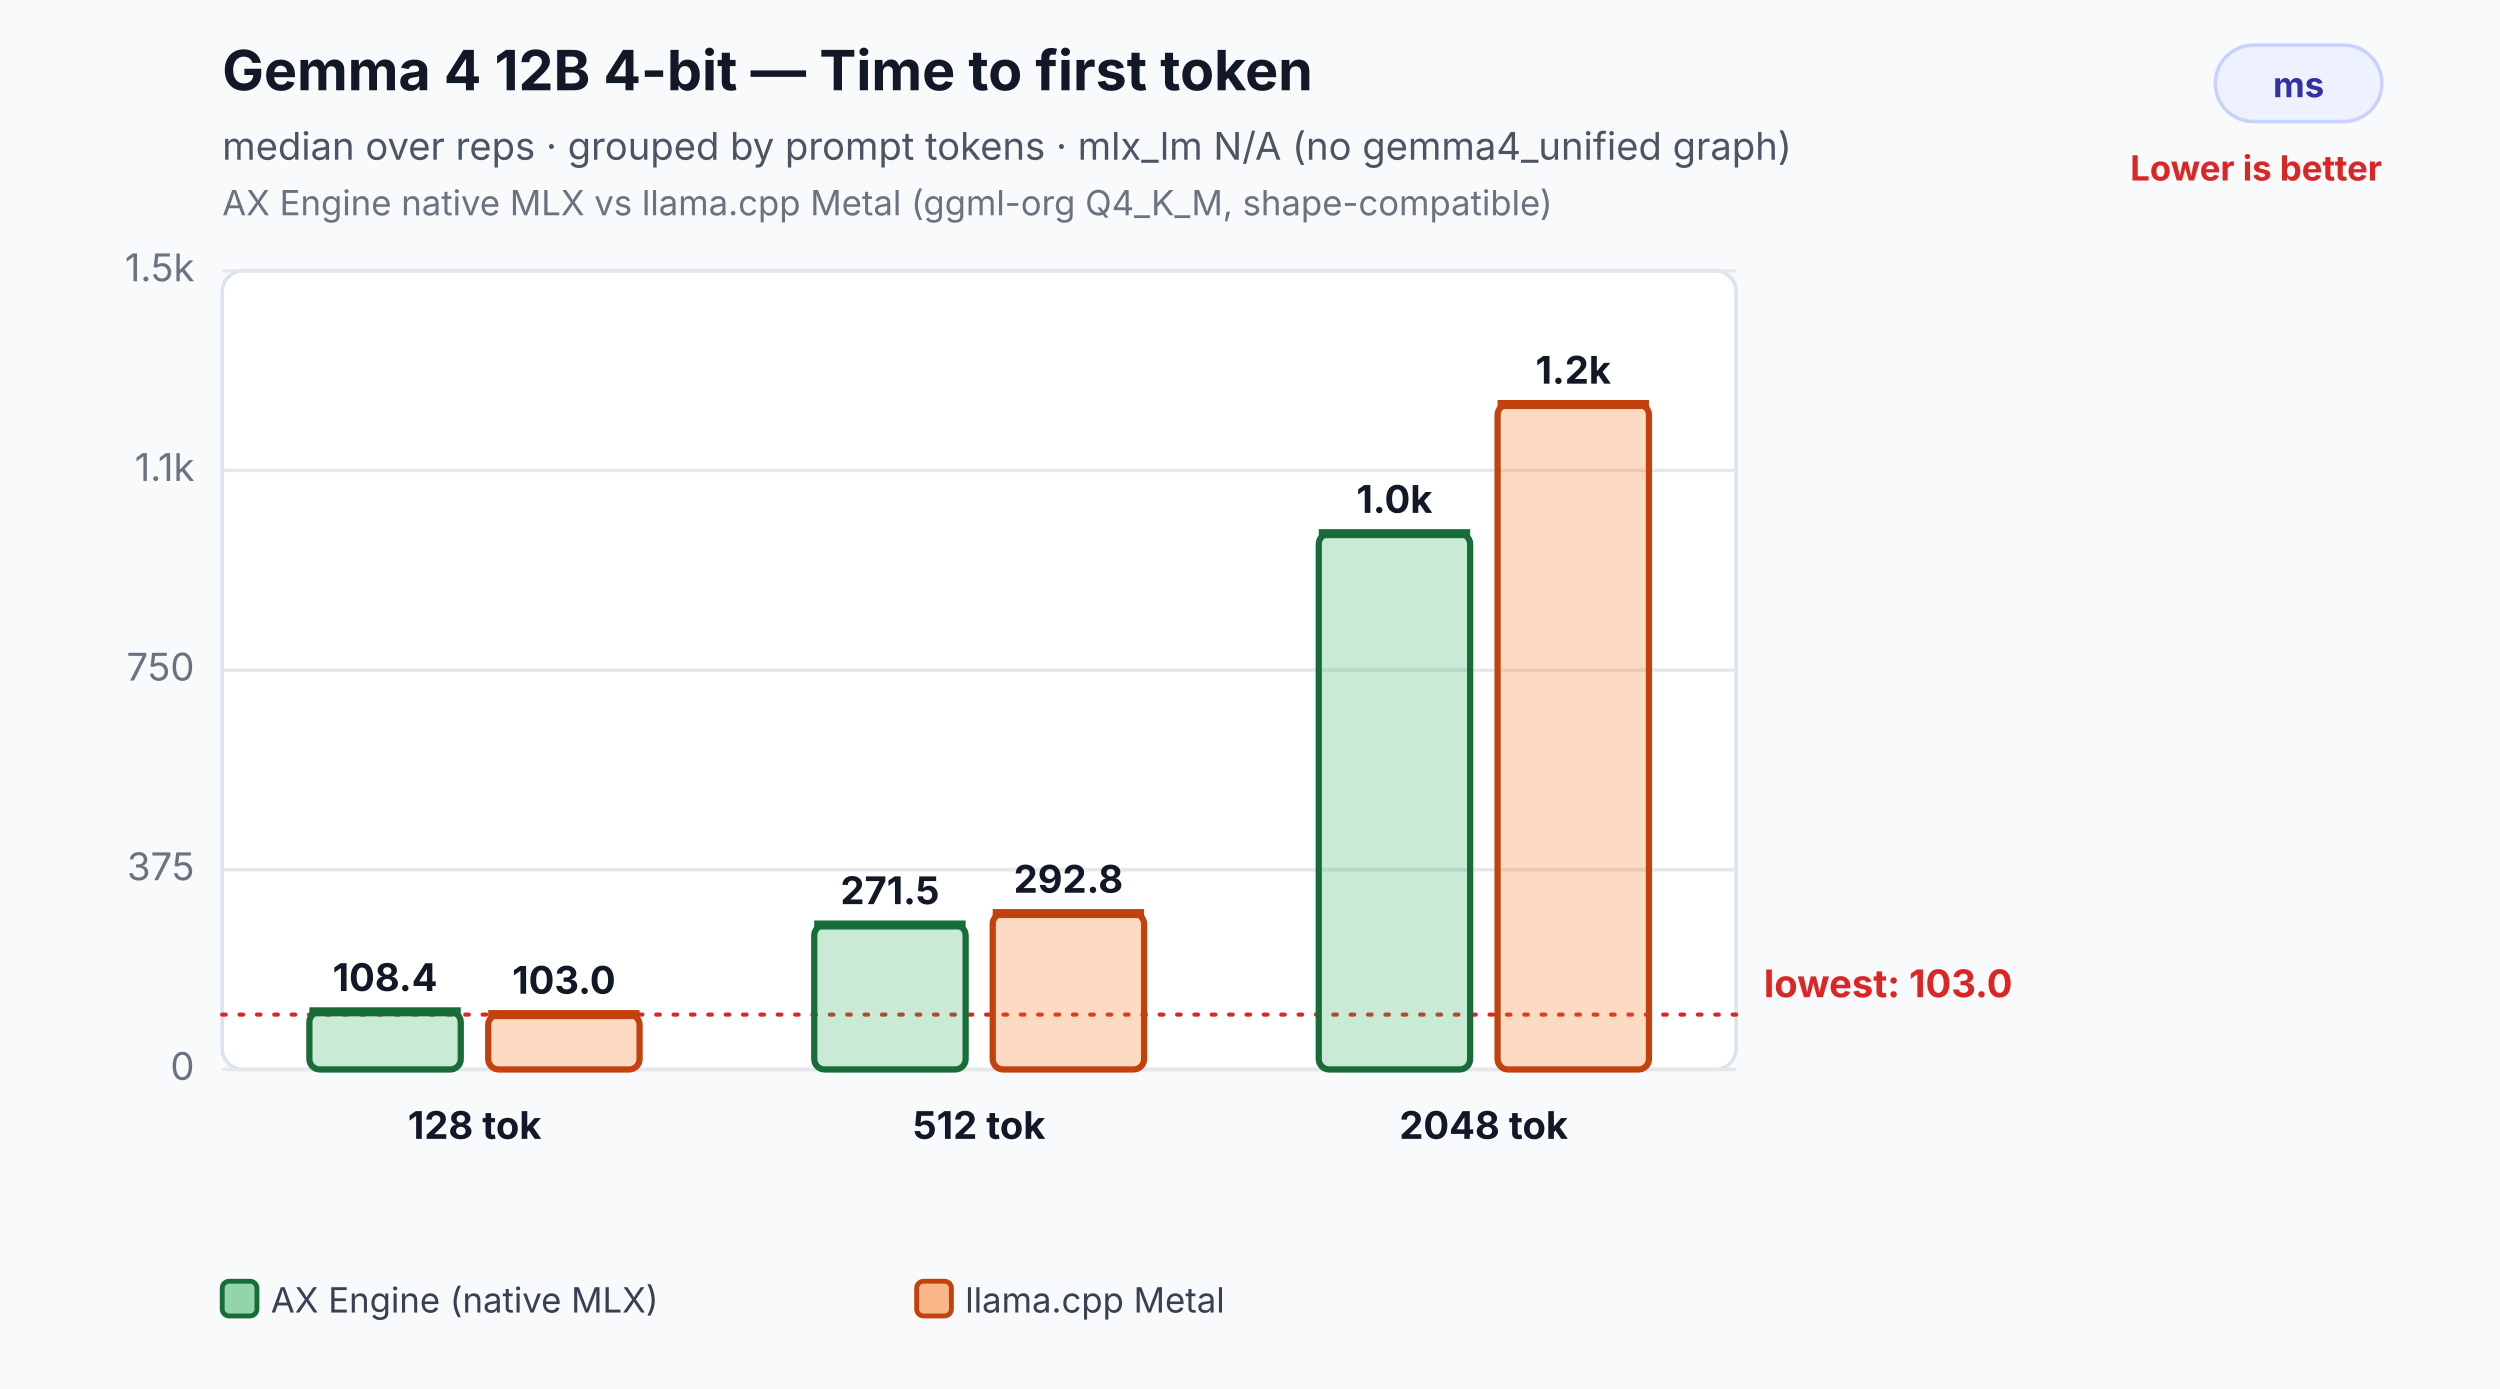
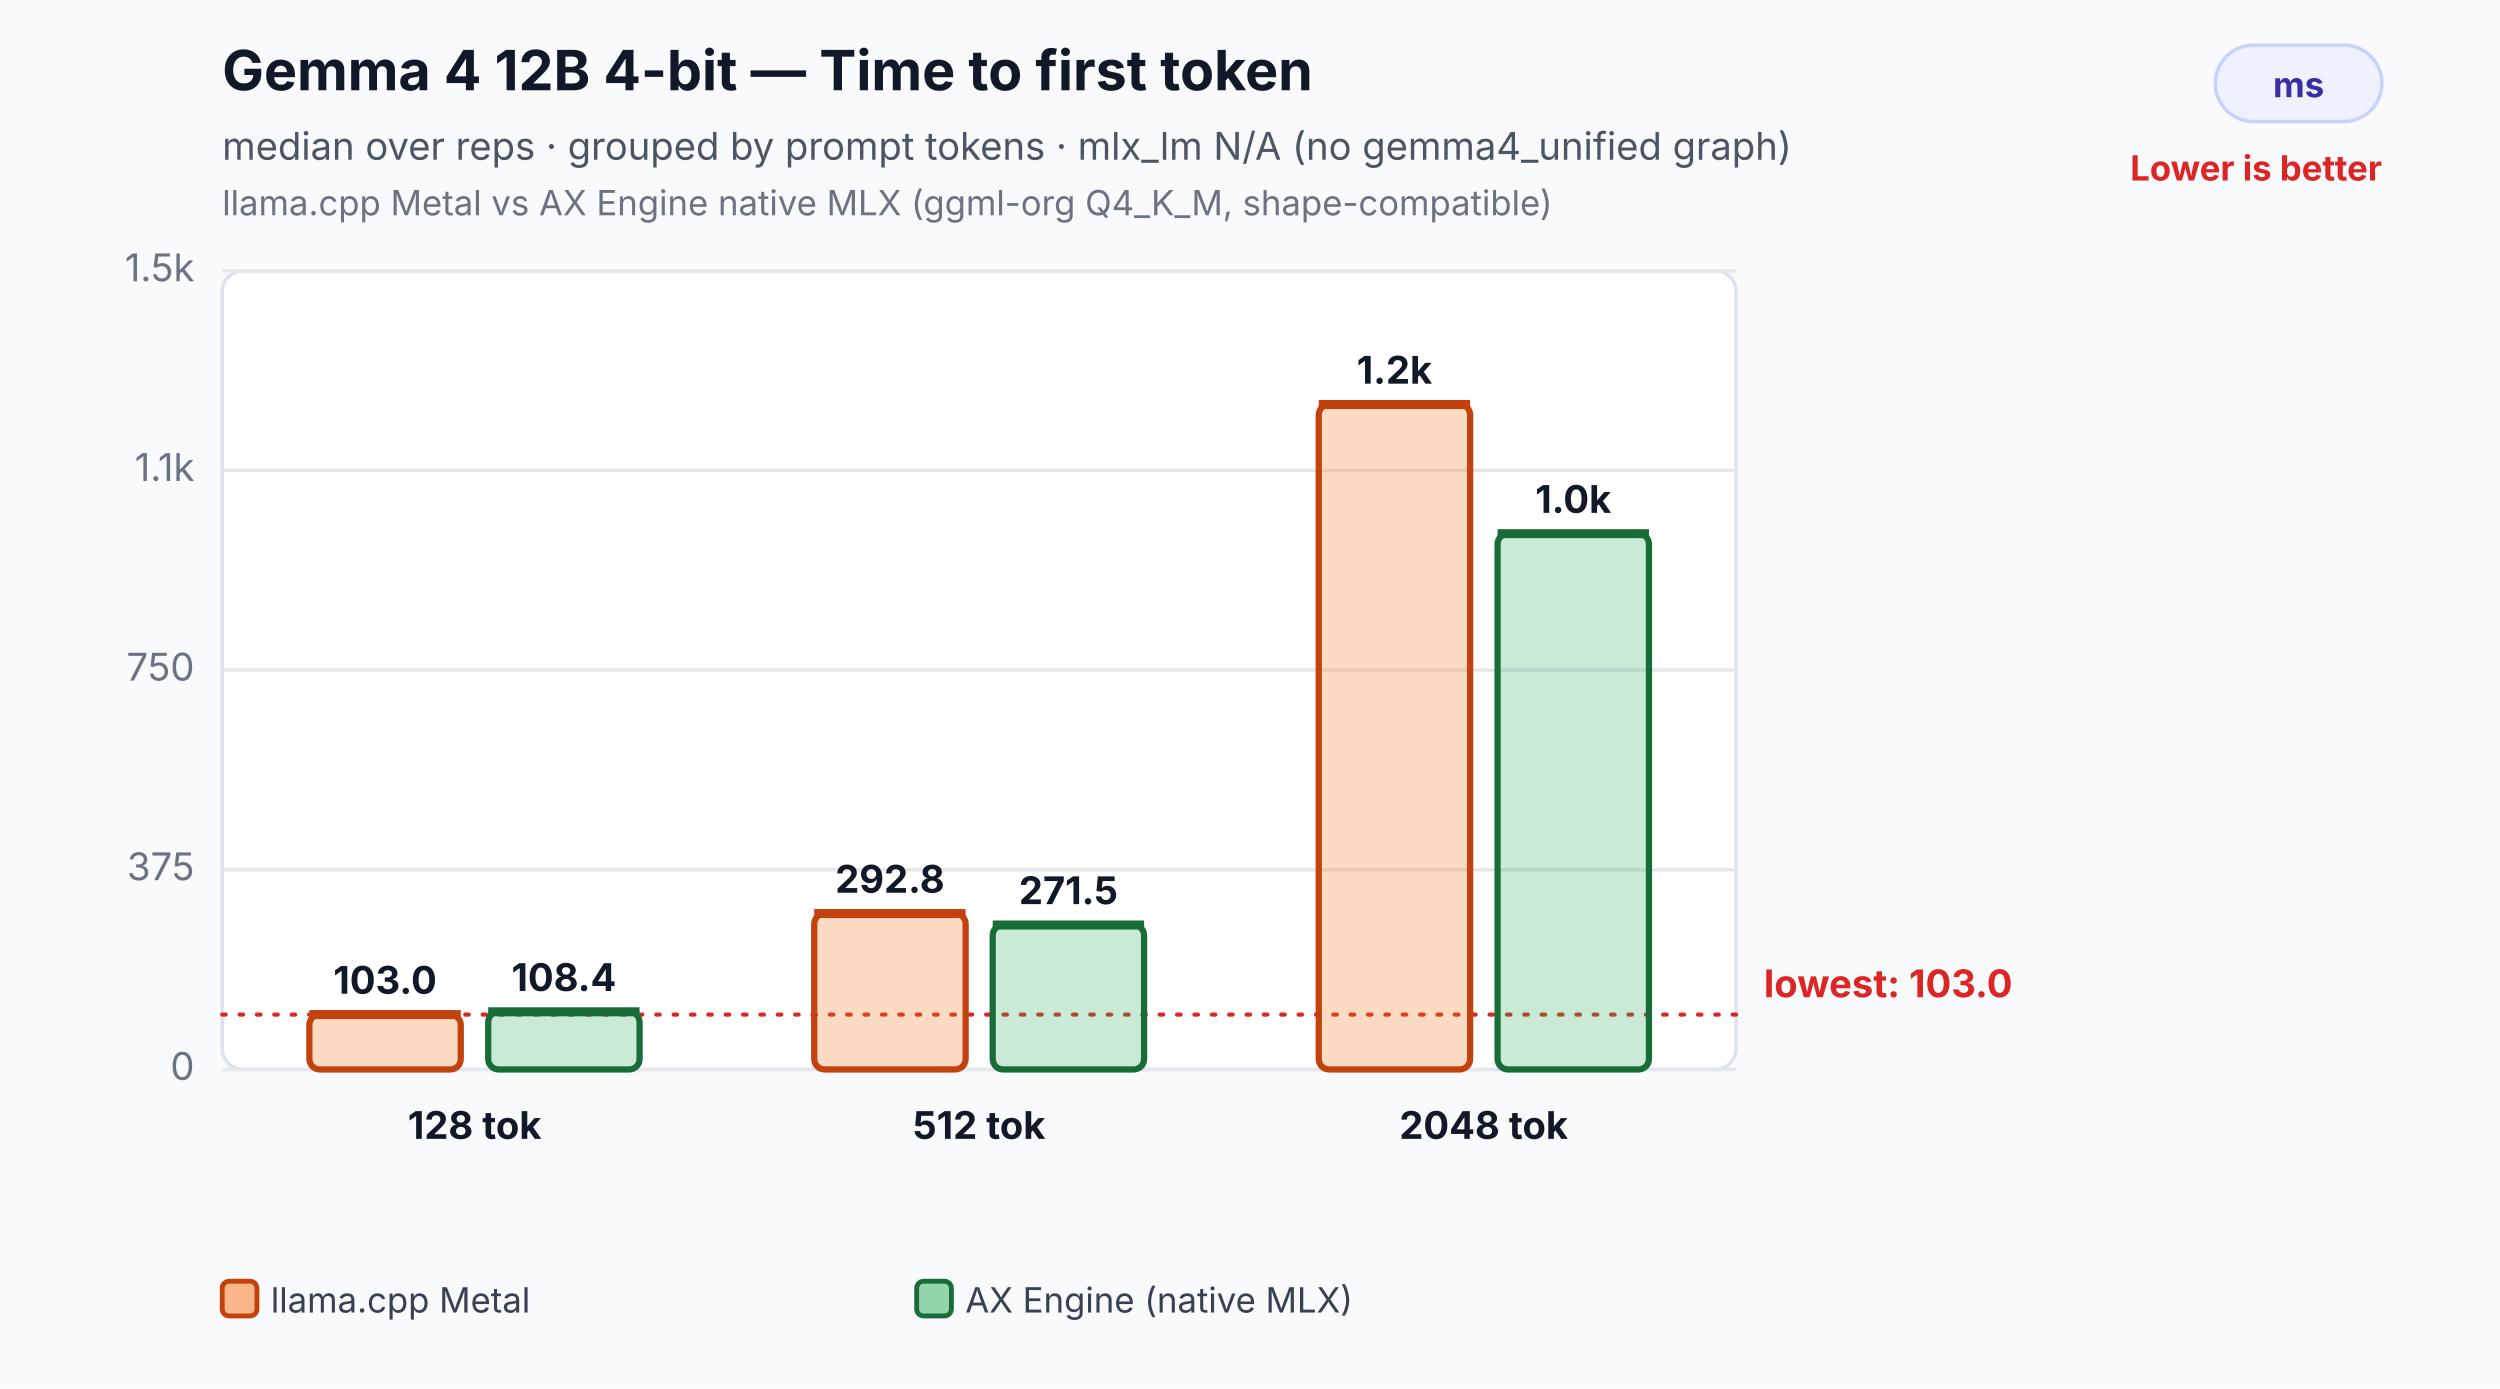
<svg xmlns="http://www.w3.org/2000/svg" width="720" height="400" viewBox="0 0 720 400" role="img" aria-labelledby="title desc">
  <rect width="100%" height="100%" fill="#f8fafc" />
  <text x="64" y="26" font-family="Inter,Segoe UI,Arial,sans-serif" font-size="16" font-weight="700" fill="#111827">Gemma 4 12B 4-bit — Time to first token</text>
  <text x="64" y="46" font-family="Inter,Segoe UI,Arial,sans-serif" font-size="11" fill="#4b5563">median over reps · grouped by prompt tokens · mlx_lm N/A (no gemma4_unified graph)</text>
-   <text x="64" y="62" font-family="Inter,Segoe UI,Arial,sans-serif" font-size="10" fill="#6b7280">AX Engine native MLX vs llama.cpp Metal (ggml-org Q4_K_M, shape-compatible)</text>
+   <text x="64" y="62" font-family="Inter,Segoe UI,Arial,sans-serif" font-size="10" fill="#6b7280">llama.cpp Metal vs AX Engine native MLX (ggml-org Q4_K_M, shape-compatible)</text>
  <rect x="638" y="13" width="48" height="22" rx="11" fill="#eef2ff" stroke="#c7d2fe" />
  <text x="662.0" y="28" text-anchor="middle" font-family="Inter,Segoe UI,Arial,sans-serif" font-size="10" font-weight="700" fill="#3730a3">ms</text>
  <text x="686" y="52" text-anchor="end" font-family="Inter,Segoe UI,Arial,sans-serif" font-size="10" font-weight="700" fill="#dc2626">Lower is better</text>
  <rect x="64" y="78" width="436" height="230" rx="6" fill="#ffffff" stroke="#dbe3ef" />
  <line x1="64" y1="308.0" x2="500" y2="308.0" stroke="#e5e7eb" stroke-width="1" />
  <text x="56" y="311.0" text-anchor="end" font-family="Inter,Segoe UI,Arial,sans-serif" font-size="11" fill="#6b7280">0</text>
  <line x1="64" y1="250.5" x2="500" y2="250.5" stroke="#e5e7eb" stroke-width="1" />
  <text x="56" y="253.5" text-anchor="end" font-family="Inter,Segoe UI,Arial,sans-serif" font-size="11" fill="#6b7280">375</text>
  <line x1="64" y1="193.0" x2="500" y2="193.0" stroke="#e5e7eb" stroke-width="1" />
  <text x="56" y="196.0" text-anchor="end" font-family="Inter,Segoe UI,Arial,sans-serif" font-size="11" fill="#6b7280">750</text>
  <line x1="64" y1="135.5" x2="500" y2="135.5" stroke="#e5e7eb" stroke-width="1" />
  <text x="56" y="138.5" text-anchor="end" font-family="Inter,Segoe UI,Arial,sans-serif" font-size="11" fill="#6b7280">1.1k</text>
  <line x1="64" y1="78.0" x2="500" y2="78.0" stroke="#e5e7eb" stroke-width="1" />
  <text x="56" y="81.0" text-anchor="end" font-family="Inter,Segoe UI,Arial,sans-serif" font-size="11" fill="#6b7280">1.5k</text>
  <line x1="64" y1="292.2" x2="500" y2="292.2" stroke="#dc2626" stroke-width="1.2" stroke-dasharray="1 4" stroke-linecap="round" />
  <text x="508" y="287.2" text-anchor="start" font-family="Inter,Segoe UI,Arial,sans-serif" font-size="11" font-weight="700" fill="#dc2626">lowest: 103.0</text>
-   <rect x="89.1" y="291.4" width="43.6" height="16.6" rx="3" fill="#2eaf5f" fill-opacity="0.26" stroke="#176c37" stroke-width="1.8" />
-   <line x1="89.1" y1="291.4" x2="132.7" y2="291.4" stroke="#176c37" stroke-width="2.6" />
-   <text x="110.9" y="285.4" text-anchor="middle" font-family="Inter,Segoe UI,Arial,sans-serif" font-size="11" font-weight="700" fill="#111827">108.4</text>
-   <rect x="140.6" y="292.2" width="43.6" height="15.8" rx="3" fill="#f97316" fill-opacity="0.26" stroke="#c2410c" stroke-width="1.8" />
-   <line x1="140.6" y1="292.2" x2="184.2" y2="292.2" stroke="#c2410c" stroke-width="2.6" />
-   <text x="162.4" y="286.2" text-anchor="middle" font-family="Inter,Segoe UI,Arial,sans-serif" font-size="11" font-weight="700" fill="#111827">103.0</text>
+   <rect x="89.1" y="292.2" width="43.6" height="15.8" rx="3" fill="#f97316" fill-opacity="0.26" stroke="#c2410c" stroke-width="1.8" />
+   <line x1="89.1" y1="292.2" x2="132.7" y2="292.2" stroke="#c2410c" stroke-width="2.6" />
+   <text x="110.9" y="286.2" text-anchor="middle" font-family="Inter,Segoe UI,Arial,sans-serif" font-size="11" font-weight="700" fill="#111827">103.0</text>
+   <rect x="140.6" y="291.4" width="43.6" height="16.6" rx="3" fill="#2eaf5f" fill-opacity="0.26" stroke="#176c37" stroke-width="1.8" />
+   <line x1="140.6" y1="291.4" x2="184.2" y2="291.4" stroke="#176c37" stroke-width="2.6" />
+   <text x="162.4" y="285.4" text-anchor="middle" font-family="Inter,Segoe UI,Arial,sans-serif" font-size="11" font-weight="700" fill="#111827">108.4</text>
  <text x="136.7" y="328.0" text-anchor="middle" font-family="Inter,Segoe UI,Arial,sans-serif" font-size="11" font-weight="700" fill="#111827">128 tok</text>
-   <rect x="234.5" y="266.4" width="43.6" height="41.6" rx="3" fill="#2eaf5f" fill-opacity="0.26" stroke="#176c37" stroke-width="1.8" />
-   <line x1="234.5" y1="266.4" x2="278.1" y2="266.4" stroke="#176c37" stroke-width="2.6" />
-   <text x="256.3" y="260.4" text-anchor="middle" font-family="Inter,Segoe UI,Arial,sans-serif" font-size="11" font-weight="700" fill="#111827">271.5</text>
-   <rect x="285.9" y="263.1" width="43.6" height="44.9" rx="3" fill="#f97316" fill-opacity="0.26" stroke="#c2410c" stroke-width="1.8" />
-   <line x1="285.9" y1="263.1" x2="329.5" y2="263.1" stroke="#c2410c" stroke-width="2.6" />
-   <text x="307.7" y="257.1" text-anchor="middle" font-family="Inter,Segoe UI,Arial,sans-serif" font-size="11" font-weight="700" fill="#111827">292.8</text>
+   <rect x="234.5" y="263.1" width="43.6" height="44.9" rx="3" fill="#f97316" fill-opacity="0.26" stroke="#c2410c" stroke-width="1.8" />
+   <line x1="234.5" y1="263.1" x2="278.1" y2="263.1" stroke="#c2410c" stroke-width="2.6" />
+   <text x="256.3" y="257.1" text-anchor="middle" font-family="Inter,Segoe UI,Arial,sans-serif" font-size="11" font-weight="700" fill="#111827">292.8</text>
+   <rect x="285.9" y="266.4" width="43.6" height="41.6" rx="3" fill="#2eaf5f" fill-opacity="0.26" stroke="#176c37" stroke-width="1.8" />
+   <line x1="285.9" y1="266.4" x2="329.5" y2="266.4" stroke="#176c37" stroke-width="2.6" />
+   <text x="307.7" y="260.4" text-anchor="middle" font-family="Inter,Segoe UI,Arial,sans-serif" font-size="11" font-weight="700" fill="#111827">271.5</text>
  <text x="282.0" y="328.0" text-anchor="middle" font-family="Inter,Segoe UI,Arial,sans-serif" font-size="11" font-weight="700" fill="#111827">512 tok</text>
-   <rect x="379.8" y="153.7" width="43.6" height="154.3" rx="3" fill="#2eaf5f" fill-opacity="0.26" stroke="#176c37" stroke-width="1.8" />
-   <line x1="379.8" y1="153.7" x2="423.4" y2="153.7" stroke="#176c37" stroke-width="2.6" />
-   <text x="401.6" y="147.7" text-anchor="middle" font-family="Inter,Segoe UI,Arial,sans-serif" font-size="11" font-weight="700" fill="#111827">1.0k</text>
-   <rect x="431.3" y="116.5" width="43.6" height="191.5" rx="3" fill="#f97316" fill-opacity="0.26" stroke="#c2410c" stroke-width="1.8" />
-   <line x1="431.3" y1="116.5" x2="474.9" y2="116.5" stroke="#c2410c" stroke-width="2.6" />
-   <text x="453.1" y="110.5" text-anchor="middle" font-family="Inter,Segoe UI,Arial,sans-serif" font-size="11" font-weight="700" fill="#111827">1.2k</text>
+   <rect x="379.8" y="116.5" width="43.6" height="191.5" rx="3" fill="#f97316" fill-opacity="0.26" stroke="#c2410c" stroke-width="1.8" />
+   <line x1="379.8" y1="116.5" x2="423.4" y2="116.5" stroke="#c2410c" stroke-width="2.6" />
+   <text x="401.6" y="110.5" text-anchor="middle" font-family="Inter,Segoe UI,Arial,sans-serif" font-size="11" font-weight="700" fill="#111827">1.2k</text>
+   <rect x="431.3" y="153.7" width="43.6" height="154.3" rx="3" fill="#2eaf5f" fill-opacity="0.26" stroke="#176c37" stroke-width="1.8" />
+   <line x1="431.3" y1="153.7" x2="474.9" y2="153.7" stroke="#176c37" stroke-width="2.6" />
+   <text x="453.1" y="147.7" text-anchor="middle" font-family="Inter,Segoe UI,Arial,sans-serif" font-size="11" font-weight="700" fill="#111827">1.0k</text>
  <text x="427.3" y="328.0" text-anchor="middle" font-family="Inter,Segoe UI,Arial,sans-serif" font-size="11" font-weight="700" fill="#111827">2048 tok</text>
-   <rect x="64.0" y="369" width="10" height="10" rx="2" fill="#2eaf5f" fill-opacity="0.5" stroke="#176c37" stroke-width="1.4" />
-   <text x="78.0" y="378" font-family="Inter,Segoe UI,Arial,sans-serif" font-size="10" fill="#374151">AX Engine (native MLX)</text>
-   <rect x="264.0" y="369" width="10" height="10" rx="2" fill="#f97316" fill-opacity="0.5" stroke="#c2410c" stroke-width="1.4" />
-   <text x="278.0" y="378" font-family="Inter,Segoe UI,Arial,sans-serif" font-size="10" fill="#374151">llama.cpp Metal</text>
+   <rect x="64.0" y="369" width="10" height="10" rx="2" fill="#f97316" fill-opacity="0.5" stroke="#c2410c" stroke-width="1.4" />
+   <text x="78.0" y="378" font-family="Inter,Segoe UI,Arial,sans-serif" font-size="10" fill="#374151">llama.cpp Metal</text>
+   <rect x="264.0" y="369" width="10" height="10" rx="2" fill="#2eaf5f" fill-opacity="0.5" stroke="#176c37" stroke-width="1.4" />
+   <text x="278.0" y="378" font-family="Inter,Segoe UI,Arial,sans-serif" font-size="10" fill="#374151">AX Engine (native MLX)</text>
</svg>
